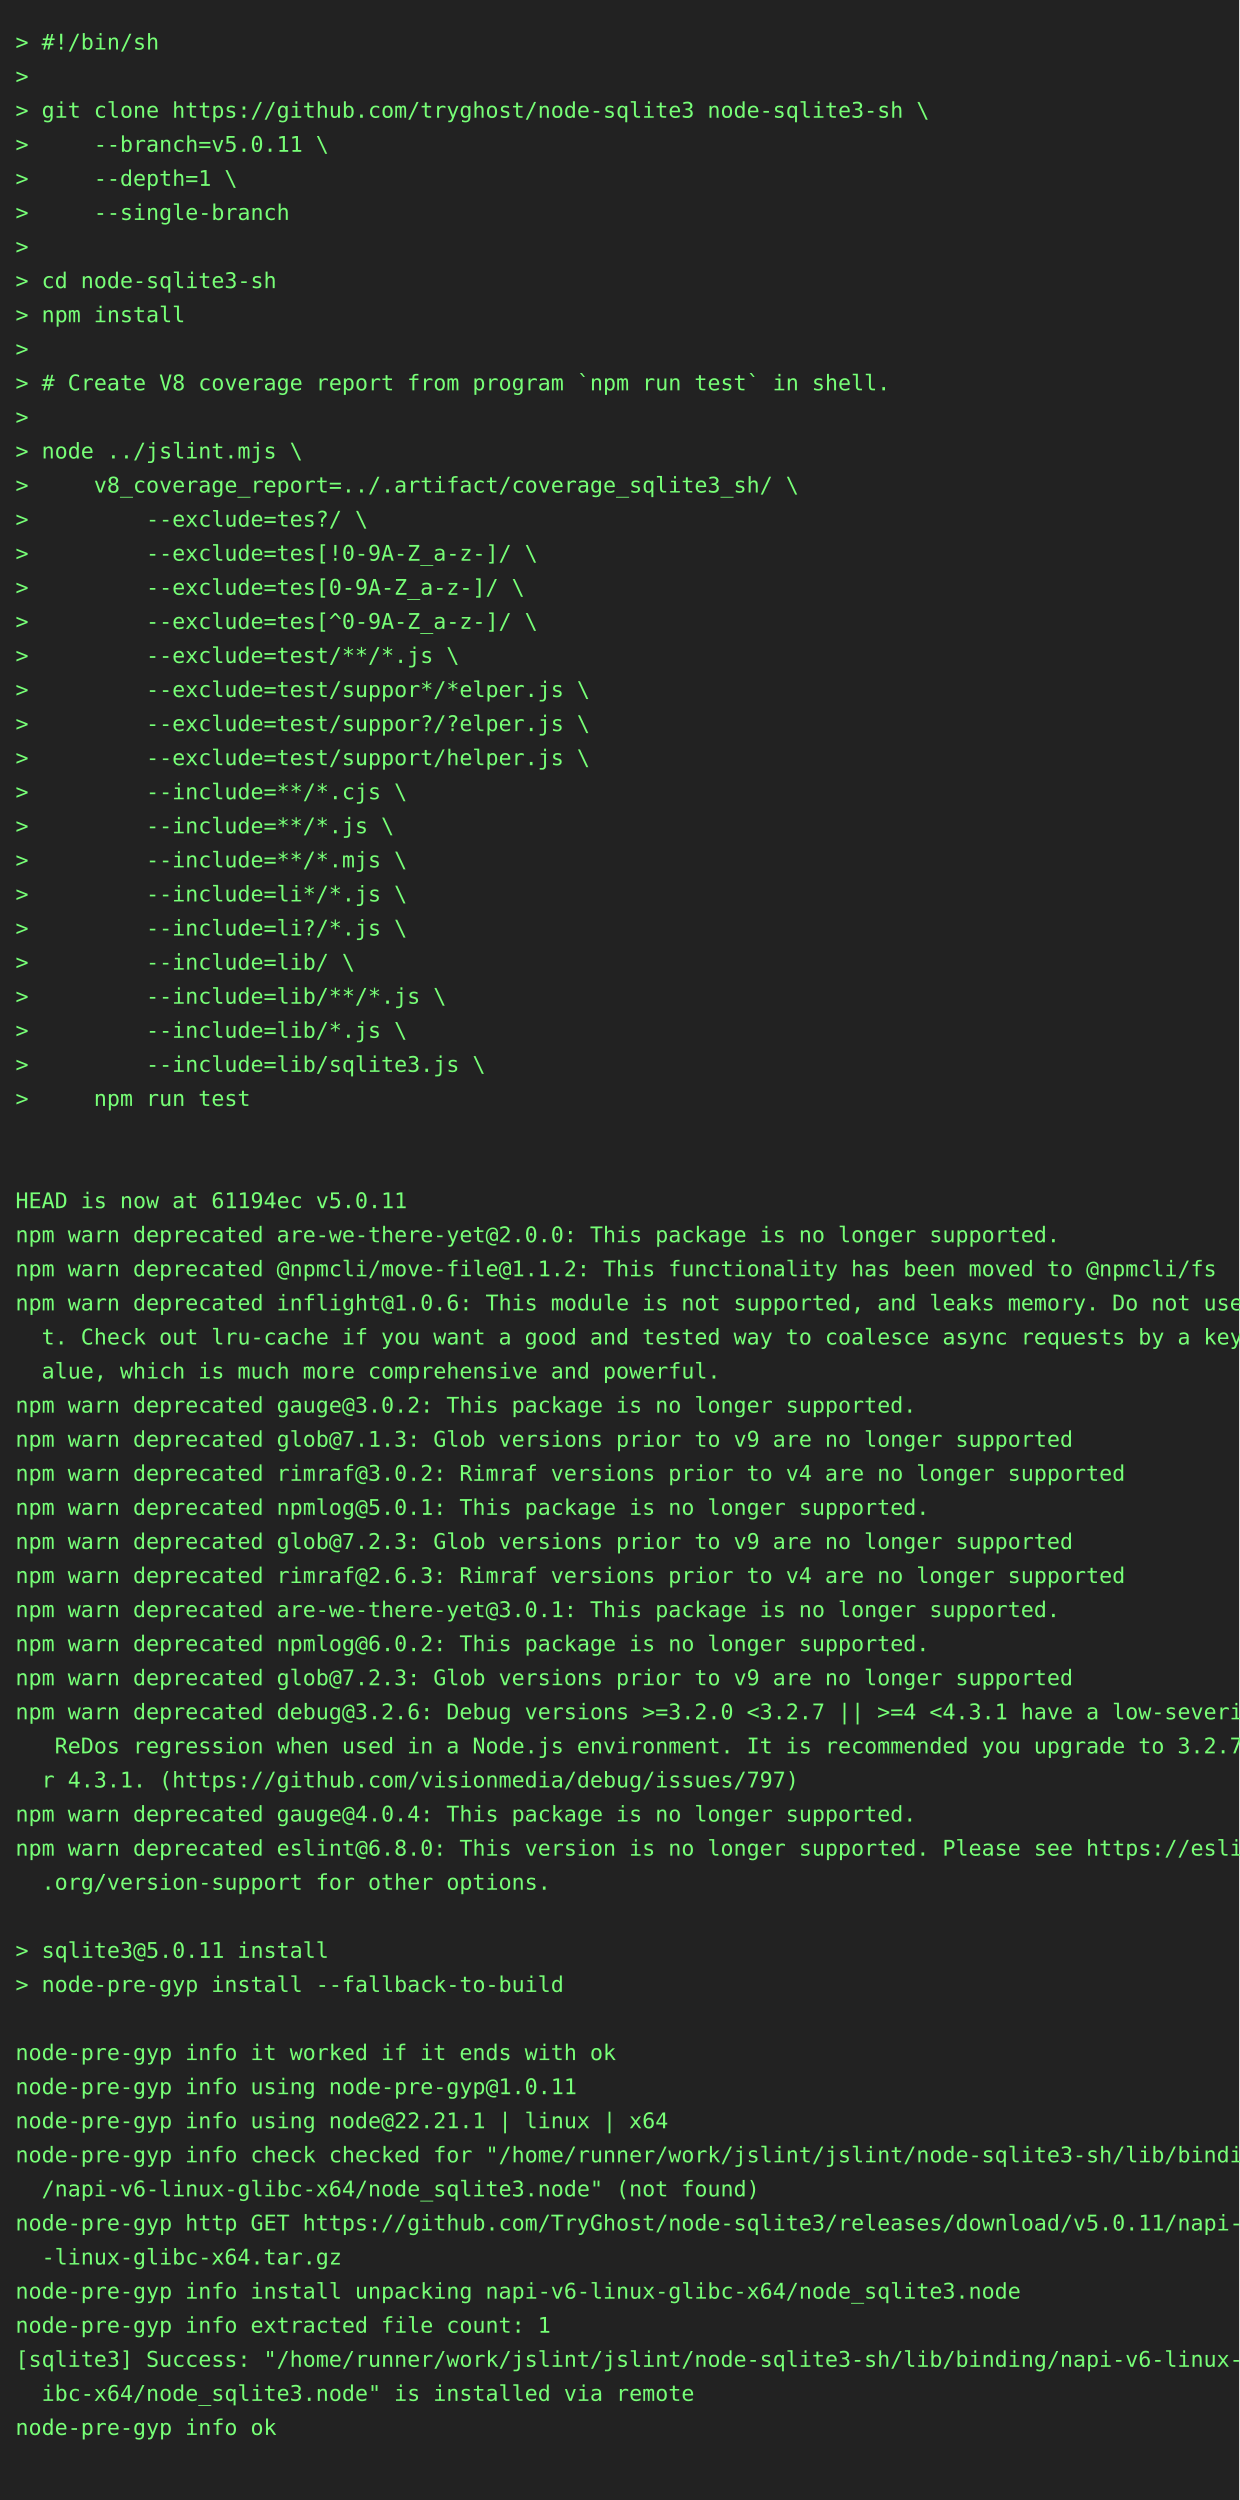
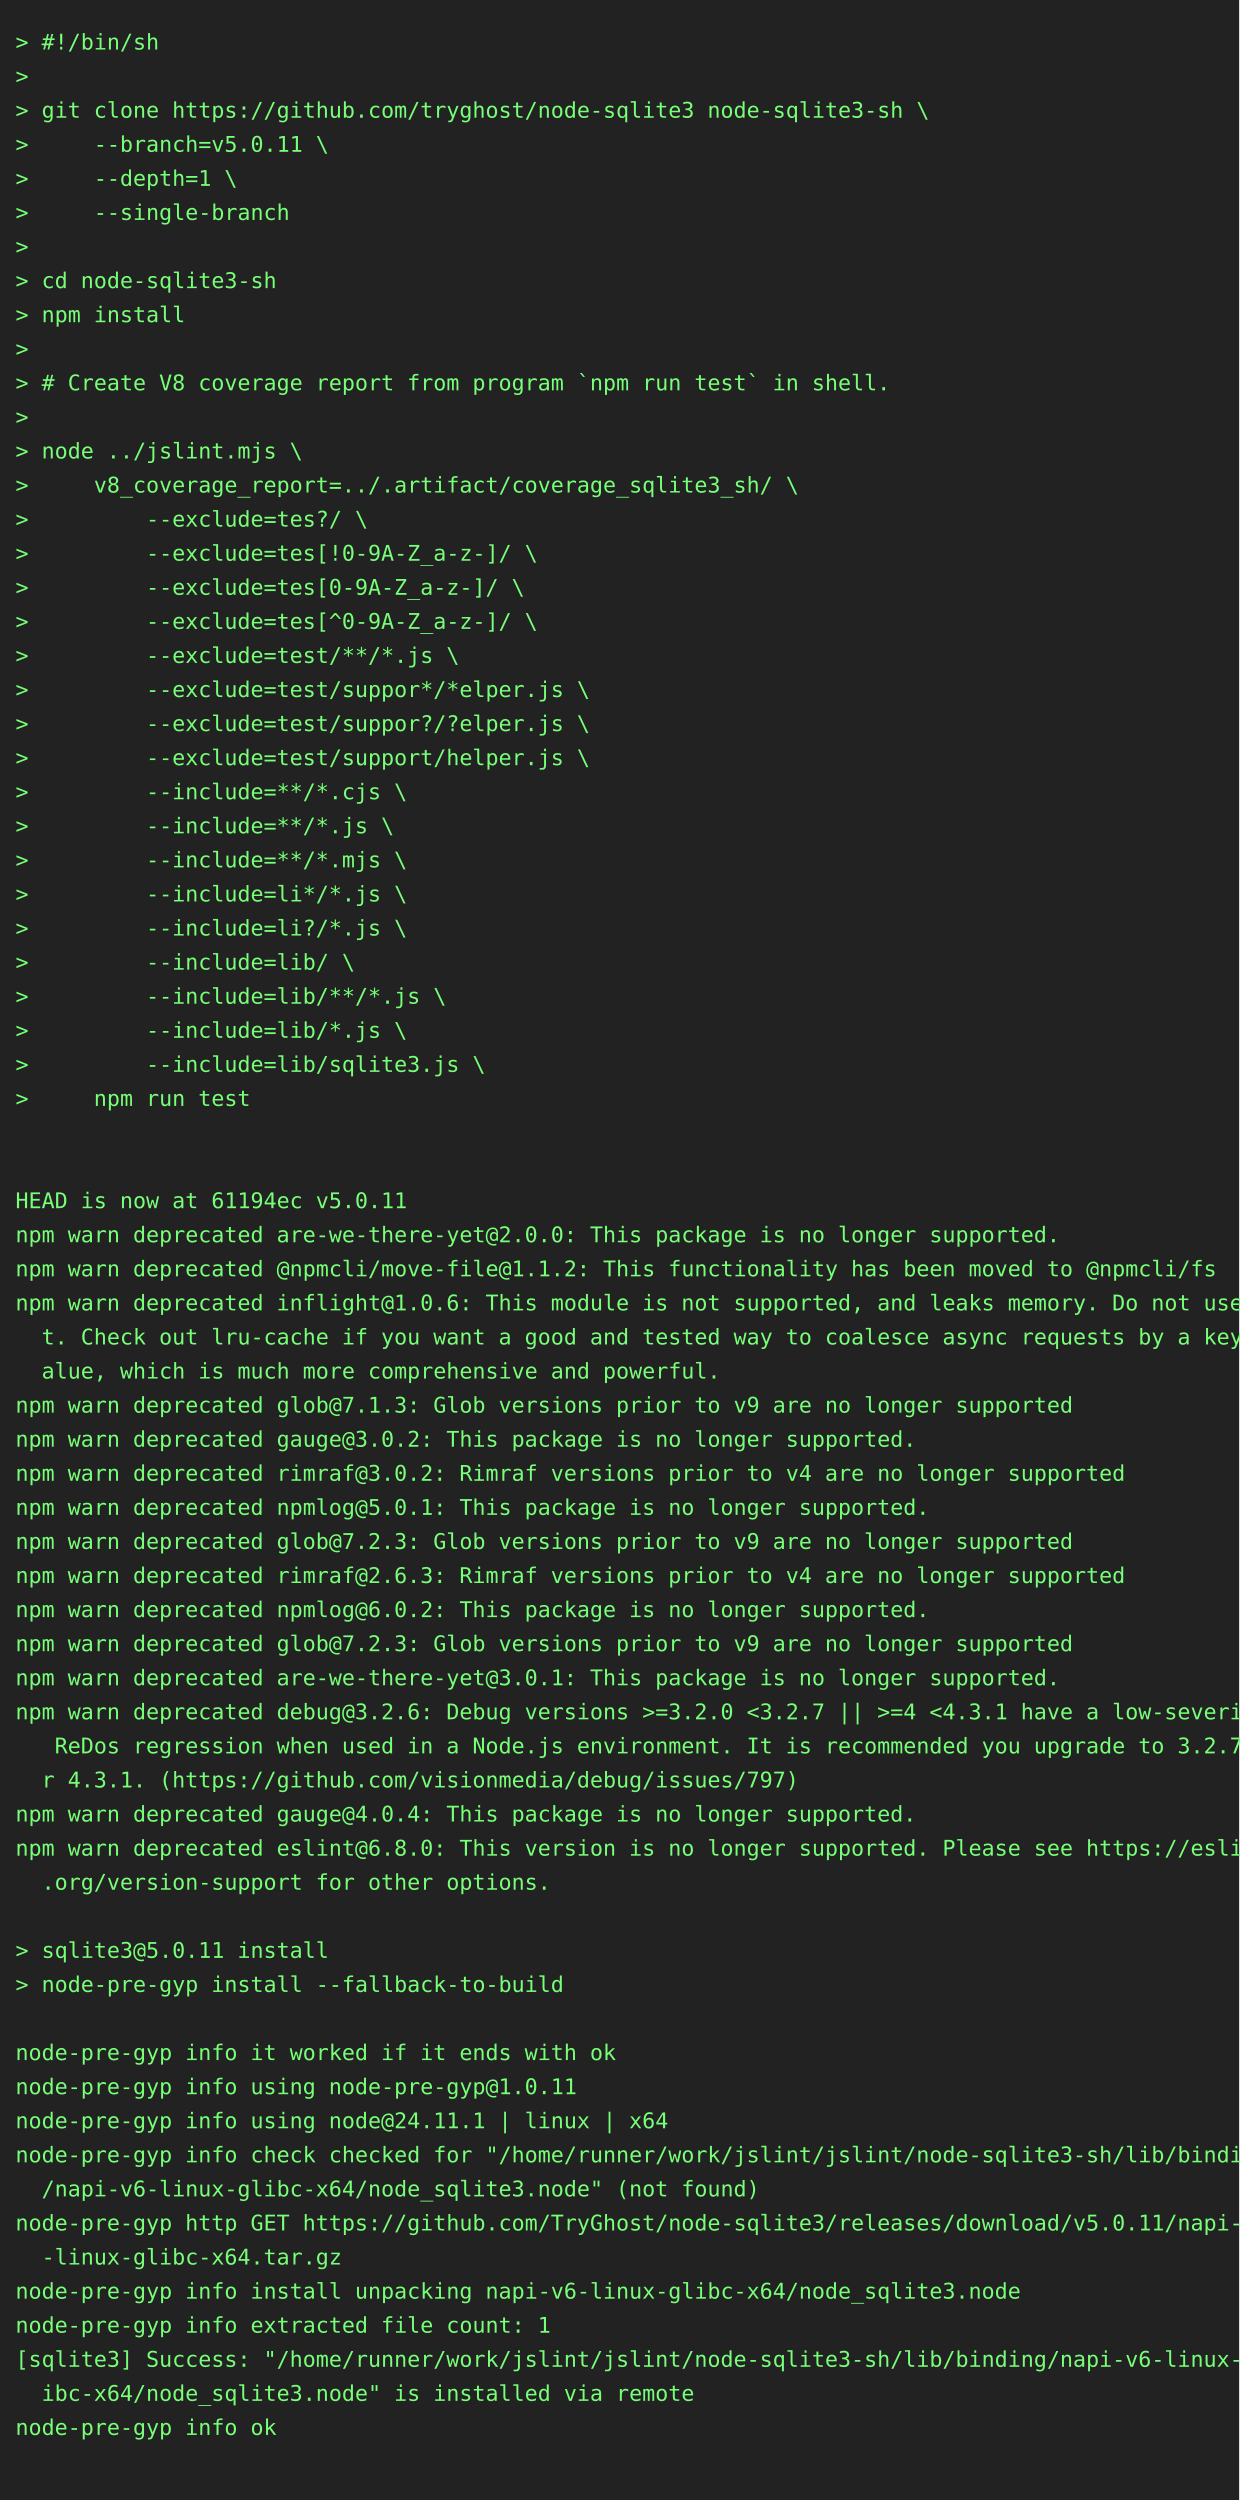
<svg xmlns="http://www.w3.org/2000/svg" height="1614" width="800">
  <rect height="1614" fill="#222" width="800" />
  <text fill="#7f7" font-family="consolas, menlo, monospace" font-size="14" xml:space="preserve">
    <tspan lengthAdjust="spacingAndGlyphs" textLength="768" x="10" y="32">&gt; #!/bin/sh                                                                                      </tspan>
    <tspan lengthAdjust="spacingAndGlyphs" textLength="768" x="10" y="54">&gt;                                                                                                </tspan>
    <tspan lengthAdjust="spacingAndGlyphs" textLength="768" x="10" y="76">&gt; git clone https://github.com/tryghost/node-sqlite3 node-sqlite3-sh \                           </tspan>
    <tspan lengthAdjust="spacingAndGlyphs" textLength="768" x="10" y="98">&gt;     --branch=v5.0.11 \                                                                         </tspan>
    <tspan lengthAdjust="spacingAndGlyphs" textLength="768" x="10" y="120">&gt;     --depth=1 \                                                                                </tspan>
    <tspan lengthAdjust="spacingAndGlyphs" textLength="768" x="10" y="142">&gt;     --single-branch                                                                            </tspan>
    <tspan lengthAdjust="spacingAndGlyphs" textLength="768" x="10" y="164">&gt;                                                                                                </tspan>
    <tspan lengthAdjust="spacingAndGlyphs" textLength="768" x="10" y="186">&gt; cd node-sqlite3-sh                                                                             </tspan>
    <tspan lengthAdjust="spacingAndGlyphs" textLength="768" x="10" y="208">&gt; npm install                                                                                    </tspan>
    <tspan lengthAdjust="spacingAndGlyphs" textLength="768" x="10" y="230">&gt;                                                                                                </tspan>
    <tspan lengthAdjust="spacingAndGlyphs" textLength="768" x="10" y="252">&gt; # Create V8 coverage report from program `npm run test` in shell.                              </tspan>
    <tspan lengthAdjust="spacingAndGlyphs" textLength="768" x="10" y="274">&gt;                                                                                                </tspan>
    <tspan lengthAdjust="spacingAndGlyphs" textLength="768" x="10" y="296">&gt; node ../jslint.mjs \                                                                           </tspan>
    <tspan lengthAdjust="spacingAndGlyphs" textLength="768" x="10" y="318">&gt;     v8_coverage_report=../.artifact/coverage_sqlite3_sh/ \                                     </tspan>
    <tspan lengthAdjust="spacingAndGlyphs" textLength="768" x="10" y="340">&gt;         --exclude=tes?/ \                                                                      </tspan>
    <tspan lengthAdjust="spacingAndGlyphs" textLength="768" x="10" y="362">&gt;         --exclude=tes[!0-9A-Z_a-z-]/ \                                                         </tspan>
    <tspan lengthAdjust="spacingAndGlyphs" textLength="768" x="10" y="384">&gt;         --exclude=tes[0-9A-Z_a-z-]/ \                                                          </tspan>
    <tspan lengthAdjust="spacingAndGlyphs" textLength="768" x="10" y="406">&gt;         --exclude=tes[^0-9A-Z_a-z-]/ \                                                         </tspan>
    <tspan lengthAdjust="spacingAndGlyphs" textLength="768" x="10" y="428">&gt;         --exclude=test/**/*.js \                                                               </tspan>
    <tspan lengthAdjust="spacingAndGlyphs" textLength="768" x="10" y="450">&gt;         --exclude=test/suppor*/*elper.js \                                                     </tspan>
    <tspan lengthAdjust="spacingAndGlyphs" textLength="768" x="10" y="472">&gt;         --exclude=test/suppor?/?elper.js \                                                     </tspan>
    <tspan lengthAdjust="spacingAndGlyphs" textLength="768" x="10" y="494">&gt;         --exclude=test/support/helper.js \                                                     </tspan>
    <tspan lengthAdjust="spacingAndGlyphs" textLength="768" x="10" y="516">&gt;         --include=**/*.cjs \                                                                   </tspan>
    <tspan lengthAdjust="spacingAndGlyphs" textLength="768" x="10" y="538">&gt;         --include=**/*.js \                                                                    </tspan>
    <tspan lengthAdjust="spacingAndGlyphs" textLength="768" x="10" y="560">&gt;         --include=**/*.mjs \                                                                   </tspan>
    <tspan lengthAdjust="spacingAndGlyphs" textLength="768" x="10" y="582">&gt;         --include=li*/*.js \                                                                   </tspan>
    <tspan lengthAdjust="spacingAndGlyphs" textLength="768" x="10" y="604">&gt;         --include=li?/*.js \                                                                   </tspan>
    <tspan lengthAdjust="spacingAndGlyphs" textLength="768" x="10" y="626">&gt;         --include=lib/ \                                                                       </tspan>
    <tspan lengthAdjust="spacingAndGlyphs" textLength="768" x="10" y="648">&gt;         --include=lib/**/*.js \                                                                </tspan>
    <tspan lengthAdjust="spacingAndGlyphs" textLength="768" x="10" y="670">&gt;         --include=lib/*.js \                                                                   </tspan>
    <tspan lengthAdjust="spacingAndGlyphs" textLength="768" x="10" y="692">&gt;         --include=lib/sqlite3.js \                                                             </tspan>
    <tspan lengthAdjust="spacingAndGlyphs" textLength="768" x="10" y="714">&gt;     npm run test                                                                               </tspan>
    <tspan lengthAdjust="spacingAndGlyphs" textLength="768" x="10" y="736">                                                                                                 </tspan>
    <tspan lengthAdjust="spacingAndGlyphs" textLength="768" x="10" y="758">                                                                                                 </tspan>
    <tspan lengthAdjust="spacingAndGlyphs" textLength="768" x="10" y="780">HEAD is now at 61194ec v5.0.11                                                                   </tspan>
    <tspan lengthAdjust="spacingAndGlyphs" textLength="768" x="10" y="802">npm warn deprecated are-we-there-yet@2.0.0: This package is no longer supported.                 </tspan>
    <tspan lengthAdjust="spacingAndGlyphs" textLength="768" x="10" y="824">npm warn deprecated @npmcli/move-file@1.1.2: This functionality has been moved to @npmcli/fs     </tspan>
    <tspan lengthAdjust="spacingAndGlyphs" textLength="768" x="10" y="846">npm warn deprecated inflight@1.0.6: This module is not supported, and leaks memory. Do not use i\</tspan>
    <tspan lengthAdjust="spacingAndGlyphs" textLength="768" x="10" y="868">  t. Check out lru-cache if you want a good and tested way to coalesce async requests by a key v\</tspan>
    <tspan lengthAdjust="spacingAndGlyphs" textLength="768" x="10" y="890">  alue, which is much more comprehensive and powerful.                                           </tspan>
-     <tspan lengthAdjust="spacingAndGlyphs" textLength="768" x="10" y="912">npm warn deprecated gauge@3.0.2: This package is no longer supported.                            </tspan>
-     <tspan lengthAdjust="spacingAndGlyphs" textLength="768" x="10" y="934">npm warn deprecated glob@7.1.3: Glob versions prior to v9 are no longer supported                </tspan>
+     <tspan lengthAdjust="spacingAndGlyphs" textLength="768" x="10" y="912">npm warn deprecated glob@7.1.3: Glob versions prior to v9 are no longer supported                </tspan>
+     <tspan lengthAdjust="spacingAndGlyphs" textLength="768" x="10" y="934">npm warn deprecated gauge@3.0.2: This package is no longer supported.                            </tspan>
    <tspan lengthAdjust="spacingAndGlyphs" textLength="768" x="10" y="956">npm warn deprecated rimraf@3.0.2: Rimraf versions prior to v4 are no longer supported            </tspan>
    <tspan lengthAdjust="spacingAndGlyphs" textLength="768" x="10" y="978">npm warn deprecated npmlog@5.0.1: This package is no longer supported.                           </tspan>
    <tspan lengthAdjust="spacingAndGlyphs" textLength="768" x="10" y="1000">npm warn deprecated glob@7.2.3: Glob versions prior to v9 are no longer supported                </tspan>
    <tspan lengthAdjust="spacingAndGlyphs" textLength="768" x="10" y="1022">npm warn deprecated rimraf@2.6.3: Rimraf versions prior to v4 are no longer supported            </tspan>
-     <tspan lengthAdjust="spacingAndGlyphs" textLength="768" x="10" y="1044">npm warn deprecated are-we-there-yet@3.0.1: This package is no longer supported.                 </tspan>
-     <tspan lengthAdjust="spacingAndGlyphs" textLength="768" x="10" y="1066">npm warn deprecated npmlog@6.0.2: This package is no longer supported.                           </tspan>
-     <tspan lengthAdjust="spacingAndGlyphs" textLength="768" x="10" y="1088">npm warn deprecated glob@7.2.3: Glob versions prior to v9 are no longer supported                </tspan>
+     <tspan lengthAdjust="spacingAndGlyphs" textLength="768" x="10" y="1044">npm warn deprecated npmlog@6.0.2: This package is no longer supported.                           </tspan>
+     <tspan lengthAdjust="spacingAndGlyphs" textLength="768" x="10" y="1066">npm warn deprecated glob@7.2.3: Glob versions prior to v9 are no longer supported                </tspan>
+     <tspan lengthAdjust="spacingAndGlyphs" textLength="768" x="10" y="1088">npm warn deprecated are-we-there-yet@3.0.1: This package is no longer supported.                 </tspan>
    <tspan lengthAdjust="spacingAndGlyphs" textLength="768" x="10" y="1110">npm warn deprecated debug@3.2.6: Debug versions &gt;=3.2.0 &lt;3.2.7 || &gt;=4 &lt;4.3.1 have a low-severity\</tspan>
    <tspan lengthAdjust="spacingAndGlyphs" textLength="768" x="10" y="1132">   ReDos regression when used in a Node.js environment. It is recommended you upgrade to 3.2.7 o\</tspan>
    <tspan lengthAdjust="spacingAndGlyphs" textLength="768" x="10" y="1154">  r 4.3.1. (https://github.com/visionmedia/debug/issues/797)                                     </tspan>
    <tspan lengthAdjust="spacingAndGlyphs" textLength="768" x="10" y="1176">npm warn deprecated gauge@4.0.4: This package is no longer supported.                            </tspan>
    <tspan lengthAdjust="spacingAndGlyphs" textLength="768" x="10" y="1198">npm warn deprecated eslint@6.8.0: This version is no longer supported. Please see https://eslint\</tspan>
    <tspan lengthAdjust="spacingAndGlyphs" textLength="768" x="10" y="1220">  .org/version-support for other options.                                                        </tspan>
    <tspan lengthAdjust="spacingAndGlyphs" textLength="768" x="10" y="1242">                                                                                                 </tspan>
    <tspan lengthAdjust="spacingAndGlyphs" textLength="768" x="10" y="1264">&gt; sqlite3@5.0.11 install                                                                         </tspan>
    <tspan lengthAdjust="spacingAndGlyphs" textLength="768" x="10" y="1286">&gt; node-pre-gyp install --fallback-to-build                                                       </tspan>
    <tspan lengthAdjust="spacingAndGlyphs" textLength="768" x="10" y="1308">                                                                                                 </tspan>
    <tspan lengthAdjust="spacingAndGlyphs" textLength="768" x="10" y="1330">node-pre-gyp info it worked if it ends with ok                                                   </tspan>
    <tspan lengthAdjust="spacingAndGlyphs" textLength="768" x="10" y="1352">node-pre-gyp info using node-pre-gyp@1.0.11                                                      </tspan>
-     <tspan lengthAdjust="spacingAndGlyphs" textLength="768" x="10" y="1374">node-pre-gyp info using node@22.21.1 | linux | x64                                               </tspan>
+     <tspan lengthAdjust="spacingAndGlyphs" textLength="768" x="10" y="1374">node-pre-gyp info using node@24.11.1 | linux | x64                                               </tspan>
    <tspan lengthAdjust="spacingAndGlyphs" textLength="768" x="10" y="1396">node-pre-gyp info check checked for "/home/runner/work/jslint/jslint/node-sqlite3-sh/lib/binding\</tspan>
    <tspan lengthAdjust="spacingAndGlyphs" textLength="768" x="10" y="1418">  /napi-v6-linux-glibc-x64/node_sqlite3.node" (not found)                                        </tspan>
    <tspan lengthAdjust="spacingAndGlyphs" textLength="768" x="10" y="1440">node-pre-gyp http GET https://github.com/TryGhost/node-sqlite3/releases/download/v5.0.11/napi-v6\</tspan>
    <tspan lengthAdjust="spacingAndGlyphs" textLength="768" x="10" y="1462">  -linux-glibc-x64.tar.gz                                                                        </tspan>
    <tspan lengthAdjust="spacingAndGlyphs" textLength="768" x="10" y="1484">node-pre-gyp info install unpacking napi-v6-linux-glibc-x64/node_sqlite3.node                    </tspan>
    <tspan lengthAdjust="spacingAndGlyphs" textLength="768" x="10" y="1506">node-pre-gyp info extracted file count: 1                                                        </tspan>
    <tspan lengthAdjust="spacingAndGlyphs" textLength="768" x="10" y="1528">[sqlite3] Success: "/home/runner/work/jslint/jslint/node-sqlite3-sh/lib/binding/napi-v6-linux-gl\</tspan>
    <tspan lengthAdjust="spacingAndGlyphs" textLength="768" x="10" y="1550">  ibc-x64/node_sqlite3.node" is installed via remote                                             </tspan>
    <tspan lengthAdjust="spacingAndGlyphs" textLength="768" x="10" y="1572">node-pre-gyp info ok                                                                             </tspan>
    <tspan lengthAdjust="spacingAndGlyphs" textLength="768" x="10" y="1594">                                                                                                 </tspan>
  </text>
</svg>
